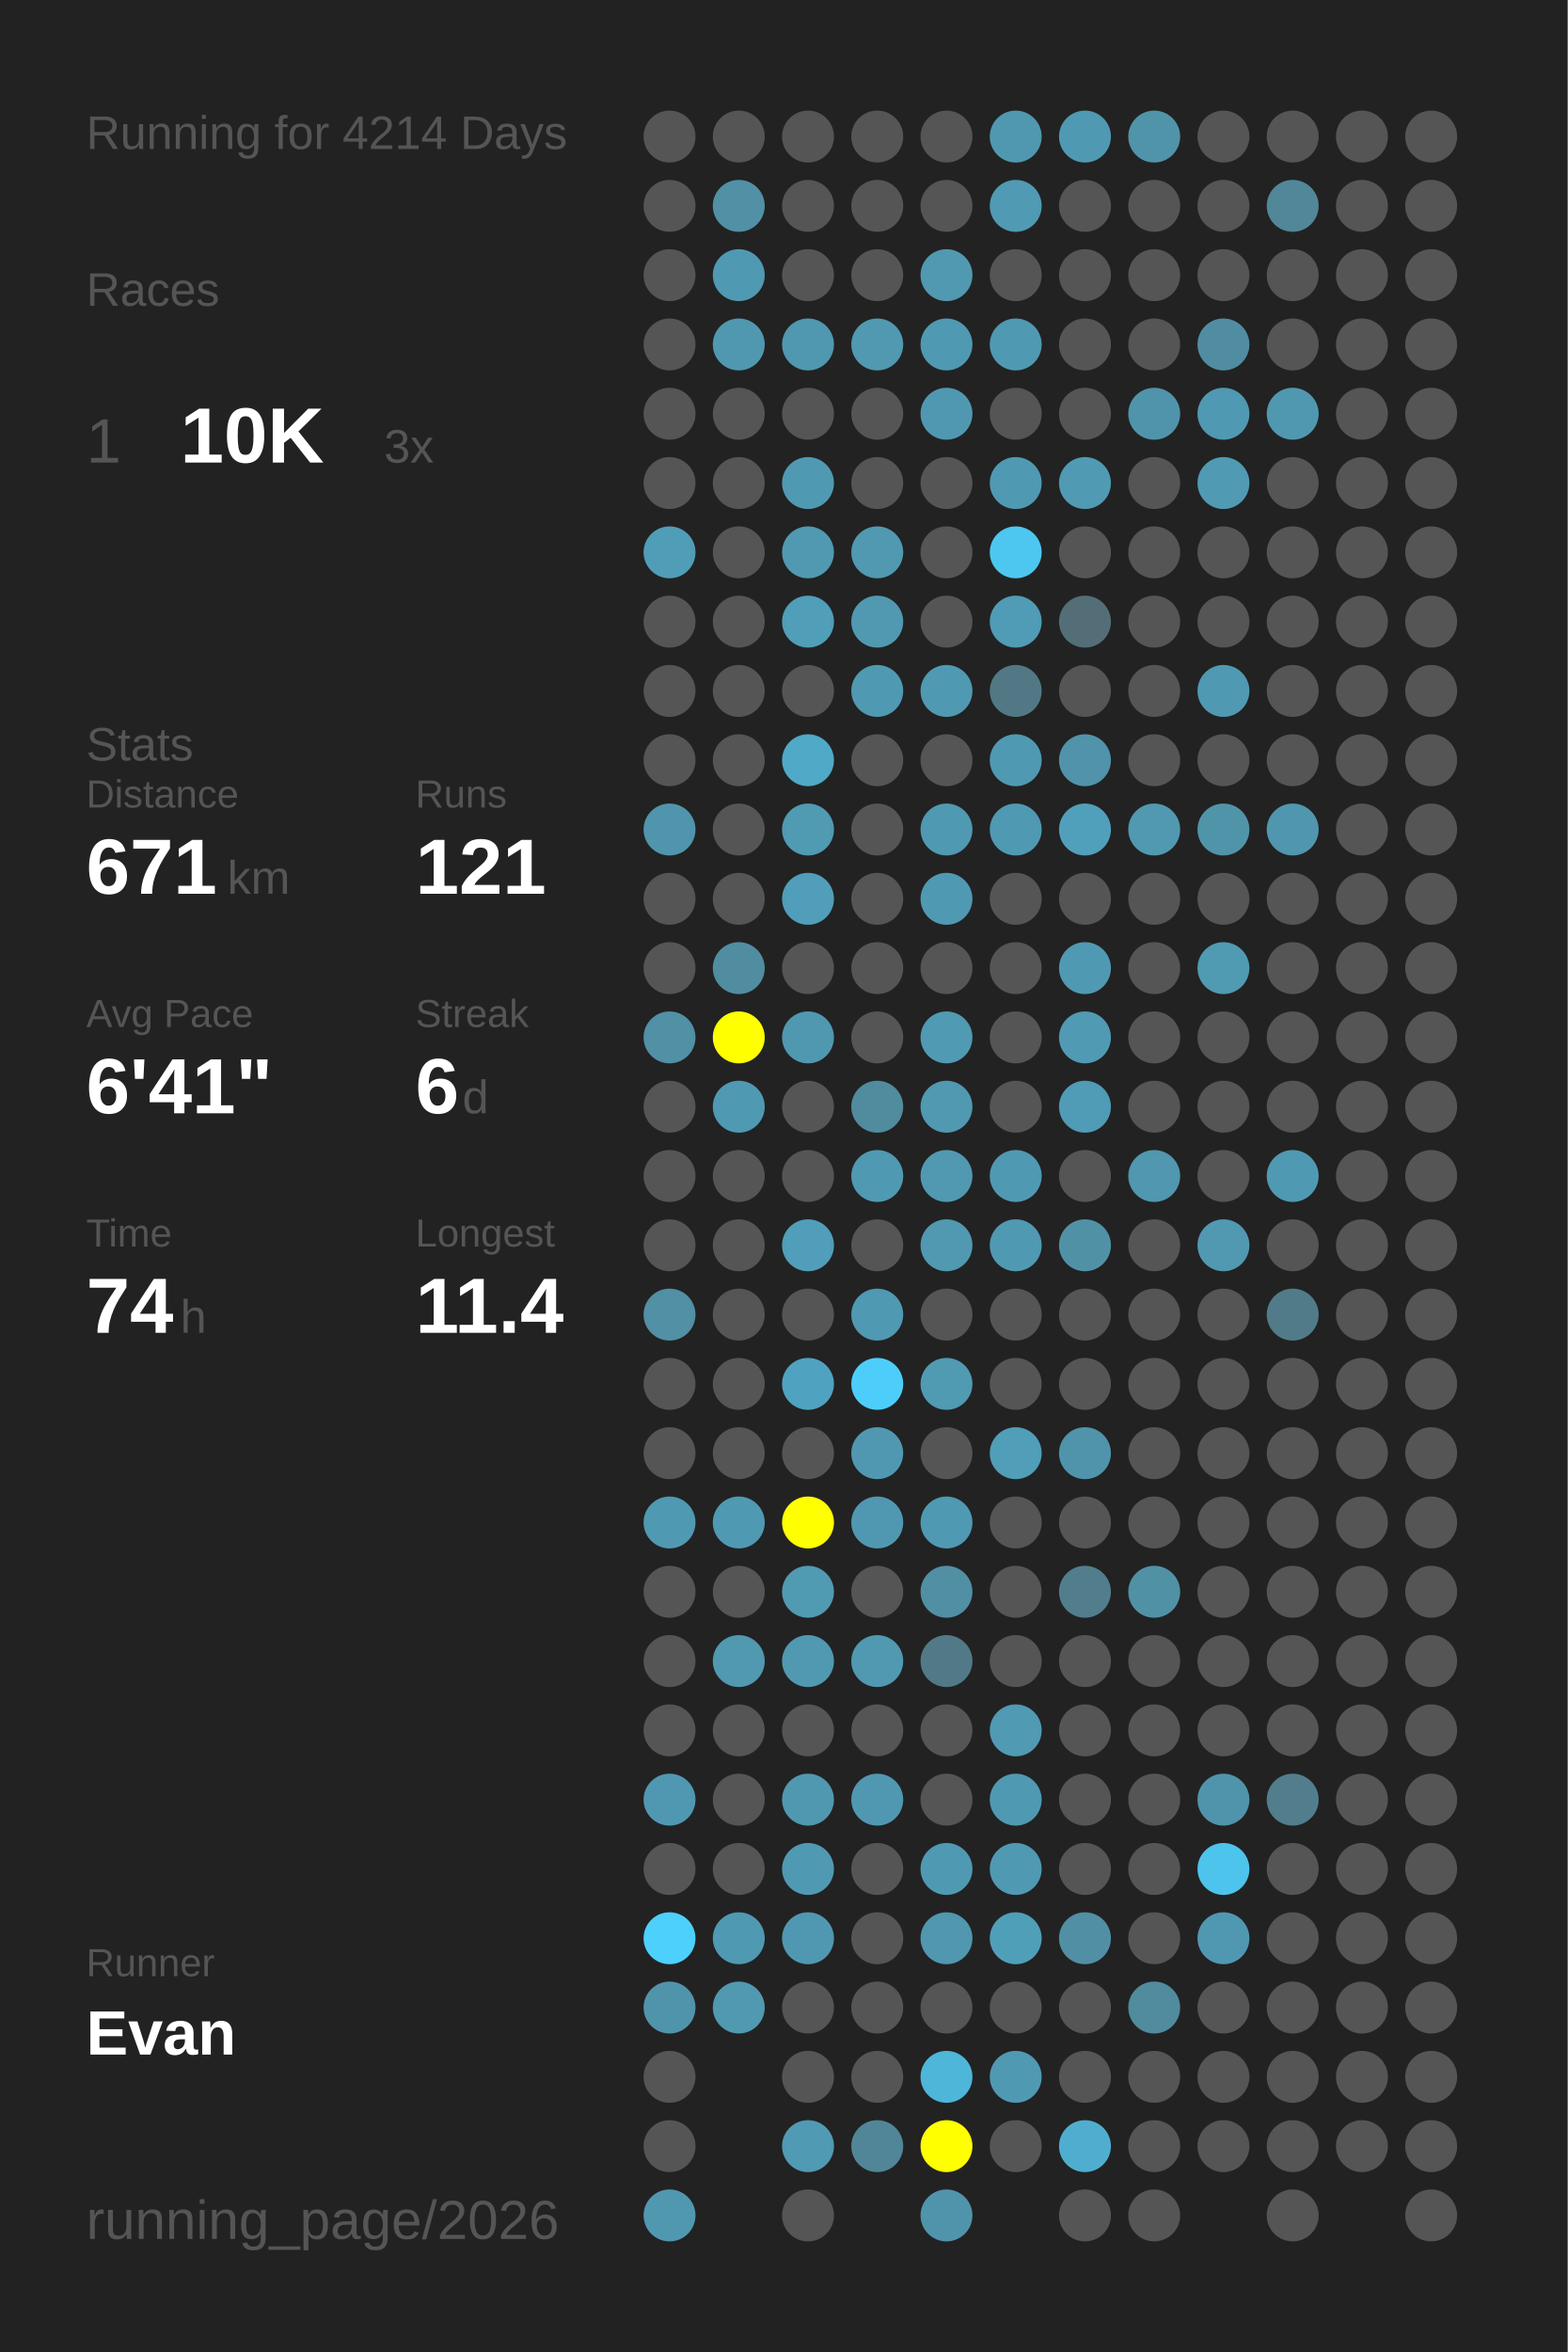
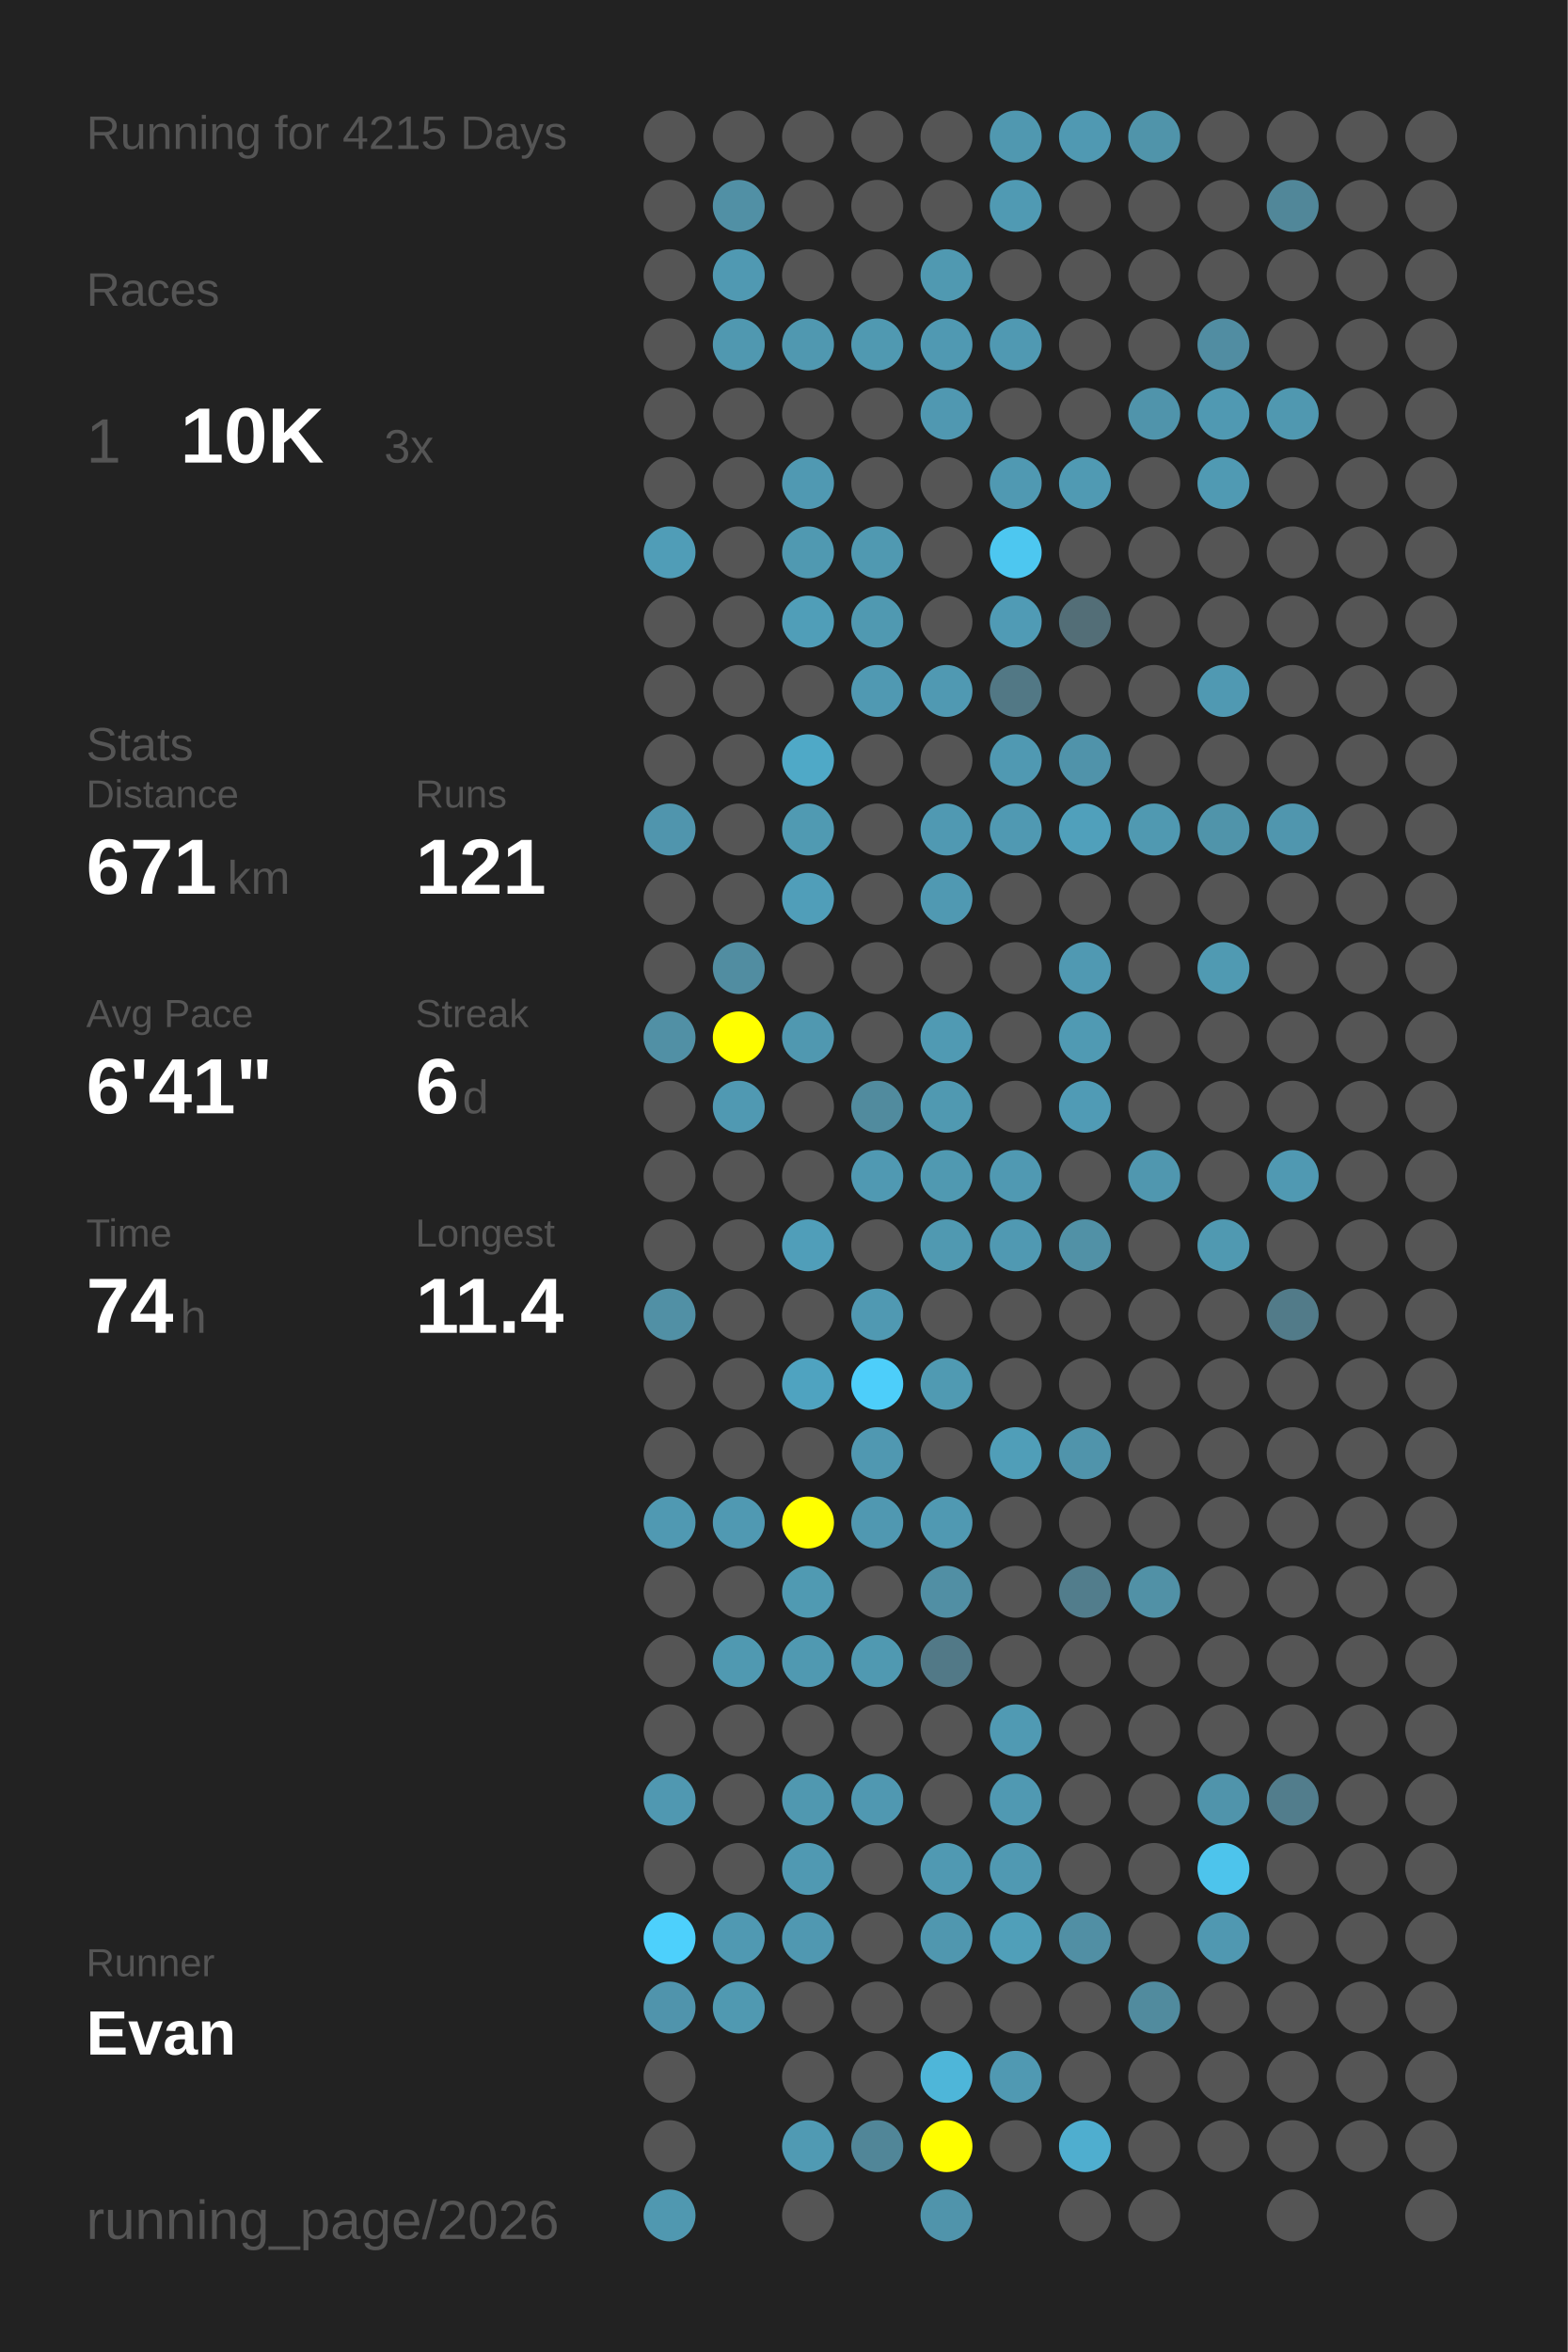
<svg xmlns="http://www.w3.org/2000/svg" baseProfile="full" height="300mm" version="1.1" viewBox="0,0,200,300" width="200mm">
  <defs />
  <rect fill="#222222" height="300" width="200" x="0" y="0" />
-   <text fill="#555555" style="font-size:6px; font-family:Arial;" x="11" y="19">Running for 4214 Days</text>
+   <text fill="#555555" style="font-size:6px; font-family:Arial;" x="11" y="19">Running for 4215 Days</text>
  <text fill="#555555" style="font-size:6px; font-family:Arial;" x="11" y="39">Races</text>
  <text fill="#555555" style="font-size:8px; font-family:Arial;" x="11" y="59">1</text>
  <text fill="#FFFFFF" style="font-size:10px; font-family:Arial; font-weight:bold;" x="23" y="59">10K</text>
  <text fill="#555555" style="font-size:6px; font-family:Arial;" x="49" y="59">3x</text>
  <text fill="#555555" style="font-size:6px; font-family:Arial;" x="11" y="97">Stats</text>
  <text fill="#555555" style="font-size:5px; font-family:Arial;" x="11" y="103">Distance</text>
  <text fill="#FFFFFF" style="font-size:10px; font-family:Arial; font-weight:bold;" x="11" y="114">671</text>
  <text fill="#555555" style="font-size:6px; font-family:Arial;" x="29" y="114">km</text>
  <text fill="#555555" style="font-size:5px; font-family:Arial;" x="53" y="103">Runs</text>
  <text fill="#FFFFFF" style="font-size:10px; font-family:Arial; font-weight:bold;" x="53" y="114">121</text>
  <text fill="#555555" style="font-size:5px; font-family:Arial;" x="11" y="131">Avg Pace</text>
  <text fill="#FFFFFF" style="font-size:10px; font-family:Arial; font-weight:bold;" x="11" y="142">6'41"</text>
  <text fill="#555555" style="font-size:5px; font-family:Arial;" x="53" y="131">Streak</text>
  <text fill="#FFFFFF" style="font-size:10px; font-family:Arial; font-weight:bold;" x="53" y="142">6</text>
  <text fill="#555555" style="font-size:6px; font-family:Arial;" x="59" y="142">d</text>
  <text fill="#555555" style="font-size:5px; font-family:Arial;" x="11" y="159">Time</text>
  <text fill="#FFFFFF" style="font-size:10px; font-family:Arial; font-weight:bold;" x="11" y="170">74</text>
  <text fill="#555555" style="font-size:6px; font-family:Arial;" x="23" y="170">h</text>
  <text fill="#555555" style="font-size:5px; font-family:Arial;" x="53" y="159">Longest</text>
  <text fill="#FFFFFF" style="font-size:10px; font-family:Arial; font-weight:bold;" x="53" y="170">11.4</text>
  <text fill="#555555" style="font-size:5px; font-family:Arial;" x="11" y="252.065">Runner</text>
  <text fill="#FFFFFF" style="font-size:8px; font-family:Arial; font-weight:bold;" x="11" y="262.065">Evan</text>
  <text fill="#555555" style="font-size:7px; font-family:Arial;" x="11" y="285.581">running_page/2026</text>
  <circle cx="85.417" cy="17.419" fill="#555555" r="3.312" />
  <circle cx="85.417" cy="26.258" fill="#555555" r="3.312" />
  <circle cx="85.417" cy="35.097" fill="#555555" r="3.312" />
  <circle cx="85.417" cy="43.935" fill="#555555" r="3.312" />
  <circle cx="85.417" cy="52.774" fill="#555555" r="3.312" />
  <circle cx="85.417" cy="61.613" fill="#555555" r="3.312" />
  <circle cx="85.417" cy="70.452" fill="#509db7" r="3.312" />
  <circle cx="85.417" cy="79.29" fill="#555555" r="3.312" />
  <circle cx="85.417" cy="88.129" fill="#555555" r="3.312" />
  <circle cx="85.417" cy="96.968" fill="#555555" r="3.312" />
  <circle cx="85.417" cy="105.806" fill="#5095ad" r="3.312" />
  <circle cx="85.417" cy="114.645" fill="#555555" r="3.312" />
  <circle cx="85.417" cy="123.484" fill="#555555" r="3.312" />
  <circle cx="85.417" cy="132.323" fill="#5190a5" r="3.312" />
  <circle cx="85.417" cy="141.161" fill="#555555" r="3.312" />
  <circle cx="85.417" cy="150" fill="#555555" r="3.312" />
  <circle cx="85.417" cy="158.839" fill="#555555" r="3.312" />
  <circle cx="85.417" cy="167.677" fill="#5190a5" r="3.312" />
  <circle cx="85.417" cy="176.516" fill="#555555" r="3.312" />
  <circle cx="85.417" cy="185.355" fill="#555555" r="3.312" />
  <circle cx="85.417" cy="194.194" fill="#5099b2" r="3.312" />
  <circle cx="85.417" cy="203.032" fill="#555555" r="3.312" />
  <circle cx="85.417" cy="211.871" fill="#555555" r="3.312" />
  <circle cx="85.417" cy="220.71" fill="#555555" r="3.312" />
  <circle cx="85.417" cy="229.548" fill="#5098b1" r="3.312" />
  <circle cx="85.417" cy="238.387" fill="#555555" r="3.312" />
  <circle cx="85.417" cy="247.226" fill="#4dd0fc" r="3.312" />
  <circle cx="85.417" cy="256.065" fill="#5094ac" r="3.312" />
  <circle cx="85.417" cy="264.903" fill="#555555" r="3.312" />
  <circle cx="85.417" cy="273.742" fill="#555555" r="3.312" />
  <circle cx="85.417" cy="282.581" fill="#5098b0" r="3.312" />
  <circle cx="94.25" cy="17.419" fill="#555555" r="3.312" />
  <circle cx="94.25" cy="26.258" fill="#5190a5" r="3.312" />
  <circle cx="94.25" cy="35.097" fill="#5099b2" r="3.312" />
  <circle cx="94.25" cy="43.935" fill="#5098b0" r="3.312" />
  <circle cx="94.25" cy="52.774" fill="#555555" r="3.312" />
  <circle cx="94.25" cy="61.613" fill="#555555" r="3.312" />
  <circle cx="94.25" cy="70.452" fill="#555555" r="3.312" />
  <circle cx="94.25" cy="79.29" fill="#555555" r="3.312" />
  <circle cx="94.25" cy="88.129" fill="#555555" r="3.312" />
  <circle cx="94.25" cy="96.968" fill="#555555" r="3.312" />
  <circle cx="94.25" cy="105.806" fill="#555555" r="3.312" />
  <circle cx="94.25" cy="114.645" fill="#555555" r="3.312" />
  <circle cx="94.25" cy="123.484" fill="#518da1" r="3.312" />
  <circle cx="94.25" cy="132.323" fill="#FFFF00" r="3.312" />
  <circle cx="94.25" cy="141.161" fill="#5099b2" r="3.312" />
  <circle cx="94.25" cy="150" fill="#555555" r="3.312" />
  <circle cx="94.25" cy="158.839" fill="#555555" r="3.312" />
  <circle cx="94.25" cy="167.677" fill="#555555" r="3.312" />
  <circle cx="94.25" cy="176.516" fill="#555555" r="3.312" />
  <circle cx="94.25" cy="185.355" fill="#555555" r="3.312" />
  <circle cx="94.25" cy="194.194" fill="#5099b2" r="3.312" />
  <circle cx="94.25" cy="203.032" fill="#555555" r="3.312" />
  <circle cx="94.25" cy="211.871" fill="#5099b1" r="3.312" />
  <circle cx="94.25" cy="220.71" fill="#555555" r="3.312" />
  <circle cx="94.25" cy="229.548" fill="#555555" r="3.312" />
  <circle cx="94.25" cy="238.387" fill="#555555" r="3.312" />
  <circle cx="94.25" cy="247.226" fill="#5099b2" r="3.312" />
  <circle cx="94.25" cy="256.065" fill="#5099b1" r="3.312" />
  <circle cx="103.083" cy="17.419" fill="#555555" r="3.312" />
  <circle cx="103.083" cy="26.258" fill="#555555" r="3.312" />
  <circle cx="103.083" cy="35.097" fill="#555555" r="3.312" />
  <circle cx="103.083" cy="43.935" fill="#5098b0" r="3.312" />
  <circle cx="103.083" cy="52.774" fill="#555555" r="3.312" />
  <circle cx="103.083" cy="61.613" fill="#5099b2" r="3.312" />
  <circle cx="103.083" cy="70.452" fill="#5099b1" r="3.312" />
  <circle cx="103.083" cy="79.29" fill="#509eb8" r="3.312" />
  <circle cx="103.083" cy="88.129" fill="#555555" r="3.312" />
  <circle cx="103.083" cy="96.968" fill="#4fa9c7" r="3.312" />
  <circle cx="103.083" cy="105.806" fill="#509ab2" r="3.312" />
  <circle cx="103.083" cy="114.645" fill="#509eb9" r="3.312" />
  <circle cx="103.083" cy="123.484" fill="#555555" r="3.312" />
  <circle cx="103.083" cy="132.323" fill="#5098b0" r="3.312" />
  <circle cx="103.083" cy="141.161" fill="#555555" r="3.312" />
  <circle cx="103.083" cy="150" fill="#555555" r="3.312" />
  <circle cx="103.083" cy="158.839" fill="#509eb9" r="3.312" />
  <circle cx="103.083" cy="167.677" fill="#555555" r="3.312" />
  <circle cx="103.083" cy="176.516" fill="#4fa3c0" r="3.312" />
  <circle cx="103.083" cy="185.355" fill="#555555" r="3.312" />
  <circle cx="103.083" cy="194.194" fill="#FFFF00" r="3.312" />
  <circle cx="103.083" cy="203.032" fill="#509ab2" r="3.312" />
  <circle cx="103.083" cy="211.871" fill="#5099b1" r="3.312" />
  <circle cx="103.083" cy="220.71" fill="#555555" r="3.312" />
  <circle cx="103.083" cy="229.548" fill="#5098b0" r="3.312" />
  <circle cx="103.083" cy="238.387" fill="#5099b2" r="3.312" />
  <circle cx="103.083" cy="247.226" fill="#5098b1" r="3.312" />
  <circle cx="103.083" cy="256.065" fill="#555555" r="3.312" />
  <circle cx="103.083" cy="264.903" fill="#555555" r="3.312" />
  <circle cx="103.083" cy="273.742" fill="#509ab3" r="3.312" />
  <circle cx="103.083" cy="282.581" fill="#555555" r="3.312" />
  <circle cx="111.917" cy="17.419" fill="#555555" r="3.312" />
  <circle cx="111.917" cy="26.258" fill="#555555" r="3.312" />
  <circle cx="111.917" cy="35.097" fill="#555555" r="3.312" />
  <circle cx="111.917" cy="43.935" fill="#5099b1" r="3.312" />
  <circle cx="111.917" cy="52.774" fill="#555555" r="3.312" />
  <circle cx="111.917" cy="61.613" fill="#555555" r="3.312" />
  <circle cx="111.917" cy="70.452" fill="#5099b1" r="3.312" />
  <circle cx="111.917" cy="79.29" fill="#5099b1" r="3.312" />
  <circle cx="111.917" cy="88.129" fill="#5099b2" r="3.312" />
  <circle cx="111.917" cy="96.968" fill="#555555" r="3.312" />
  <circle cx="111.917" cy="105.806" fill="#555555" r="3.312" />
  <circle cx="111.917" cy="114.645" fill="#555555" r="3.312" />
  <circle cx="111.917" cy="123.484" fill="#555555" r="3.312" />
  <circle cx="111.917" cy="132.323" fill="#555555" r="3.312" />
  <circle cx="111.917" cy="141.161" fill="#518b9e" r="3.312" />
  <circle cx="111.917" cy="150" fill="#5099b2" r="3.312" />
  <circle cx="111.917" cy="158.839" fill="#555555" r="3.312" />
  <circle cx="111.917" cy="167.677" fill="#5099b2" r="3.312" />
  <circle cx="111.917" cy="176.516" fill="#4dcefa" r="3.312" />
  <circle cx="111.917" cy="185.355" fill="#5098b1" r="3.312" />
  <circle cx="111.917" cy="194.194" fill="#5098b1" r="3.312" />
  <circle cx="111.917" cy="203.032" fill="#555555" r="3.312" />
  <circle cx="111.917" cy="211.871" fill="#5099b1" r="3.312" />
  <circle cx="111.917" cy="220.71" fill="#555555" r="3.312" />
  <circle cx="111.917" cy="229.548" fill="#5098b1" r="3.312" />
  <circle cx="111.917" cy="238.387" fill="#555555" r="3.312" />
  <circle cx="111.917" cy="247.226" fill="#555555" r="3.312" />
  <circle cx="111.917" cy="256.065" fill="#555555" r="3.312" />
  <circle cx="111.917" cy="264.903" fill="#555555" r="3.312" />
  <circle cx="111.917" cy="273.742" fill="#518698" r="3.312" />
  <circle cx="120.75" cy="17.419" fill="#555555" r="3.312" />
  <circle cx="120.75" cy="26.258" fill="#555555" r="3.312" />
  <circle cx="120.75" cy="35.097" fill="#5099b1" r="3.312" />
  <circle cx="120.75" cy="43.935" fill="#5099b2" r="3.312" />
  <circle cx="120.75" cy="52.774" fill="#5098b1" r="3.312" />
  <circle cx="120.75" cy="61.613" fill="#555555" r="3.312" />
  <circle cx="120.75" cy="70.452" fill="#555555" r="3.312" />
  <circle cx="120.75" cy="79.29" fill="#555555" r="3.312" />
  <circle cx="120.75" cy="88.129" fill="#5099b2" r="3.312" />
  <circle cx="120.75" cy="96.968" fill="#555555" r="3.312" />
  <circle cx="120.75" cy="105.806" fill="#5099b2" r="3.312" />
  <circle cx="120.75" cy="114.645" fill="#5099b2" r="3.312" />
  <circle cx="120.75" cy="123.484" fill="#555555" r="3.312" />
  <circle cx="120.75" cy="132.323" fill="#509ab3" r="3.312" />
  <circle cx="120.75" cy="141.161" fill="#5099b1" r="3.312" />
  <circle cx="120.75" cy="150" fill="#5099b1" r="3.312" />
  <circle cx="120.75" cy="158.839" fill="#5099b1" r="3.312" />
  <circle cx="120.75" cy="167.677" fill="#555555" r="3.312" />
  <circle cx="120.75" cy="176.516" fill="#509ab2" r="3.312" />
  <circle cx="120.75" cy="185.355" fill="#555555" r="3.312" />
  <circle cx="120.75" cy="194.194" fill="#5099b2" r="3.312" />
  <circle cx="120.75" cy="203.032" fill="#518fa4" r="3.312" />
  <circle cx="120.75" cy="211.871" fill="#527987" r="3.312" />
  <circle cx="120.75" cy="220.71" fill="#555555" r="3.312" />
  <circle cx="120.75" cy="229.548" fill="#555555" r="3.312" />
  <circle cx="120.75" cy="238.387" fill="#5099b2" r="3.312" />
  <circle cx="120.75" cy="247.226" fill="#5097af" r="3.312" />
  <circle cx="120.75" cy="256.065" fill="#555555" r="3.312" />
  <circle cx="120.75" cy="264.903" fill="#4eb6d9" r="3.312" />
  <circle cx="120.75" cy="273.742" fill="#FFFF00" r="3.312" />
  <circle cx="120.75" cy="282.581" fill="#5094ab" r="3.312" />
  <circle cx="129.583" cy="17.419" fill="#5098b0" r="3.312" />
  <circle cx="129.583" cy="26.258" fill="#509ab3" r="3.312" />
  <circle cx="129.583" cy="35.097" fill="#555555" r="3.312" />
  <circle cx="129.583" cy="43.935" fill="#5099b2" r="3.312" />
  <circle cx="129.583" cy="52.774" fill="#555555" r="3.312" />
  <circle cx="129.583" cy="61.613" fill="#5099b2" r="3.312" />
  <circle cx="129.583" cy="70.452" fill="#4dc7f0" r="3.312" />
  <circle cx="129.583" cy="79.29" fill="#509bb5" r="3.312" />
  <circle cx="129.583" cy="88.129" fill="#527885" r="3.312" />
  <circle cx="129.583" cy="96.968" fill="#5099b2" r="3.312" />
  <circle cx="129.583" cy="105.806" fill="#5099b2" r="3.312" />
  <circle cx="129.583" cy="114.645" fill="#555555" r="3.312" />
  <circle cx="129.583" cy="123.484" fill="#555555" r="3.312" />
  <circle cx="129.583" cy="132.323" fill="#555555" r="3.312" />
  <circle cx="129.583" cy="141.161" fill="#555555" r="3.312" />
  <circle cx="129.583" cy="150" fill="#5099b2" r="3.312" />
  <circle cx="129.583" cy="158.839" fill="#5099b2" r="3.312" />
  <circle cx="129.583" cy="167.677" fill="#555555" r="3.312" />
  <circle cx="129.583" cy="176.516" fill="#555555" r="3.312" />
  <circle cx="129.583" cy="185.355" fill="#509eb8" r="3.312" />
  <circle cx="129.583" cy="194.194" fill="#555555" r="3.312" />
  <circle cx="129.583" cy="203.032" fill="#555555" r="3.312" />
  <circle cx="129.583" cy="211.871" fill="#555555" r="3.312" />
  <circle cx="129.583" cy="220.71" fill="#509ab3" r="3.312" />
  <circle cx="129.583" cy="229.548" fill="#5099b2" r="3.312" />
  <circle cx="129.583" cy="238.387" fill="#5099b2" r="3.312" />
  <circle cx="129.583" cy="247.226" fill="#509fb9" r="3.312" />
  <circle cx="129.583" cy="256.065" fill="#555555" r="3.312" />
  <circle cx="129.583" cy="264.903" fill="#5099b2" r="3.312" />
  <circle cx="129.583" cy="273.742" fill="#555555" r="3.312" />
  <circle cx="138.417" cy="17.419" fill="#5099b2" r="3.312" />
  <circle cx="138.417" cy="26.258" fill="#555555" r="3.312" />
  <circle cx="138.417" cy="35.097" fill="#555555" r="3.312" />
  <circle cx="138.417" cy="43.935" fill="#555555" r="3.312" />
  <circle cx="138.417" cy="52.774" fill="#555555" r="3.312" />
  <circle cx="138.417" cy="61.613" fill="#509ab3" r="3.312" />
  <circle cx="138.417" cy="70.452" fill="#555555" r="3.312" />
  <circle cx="138.417" cy="79.29" fill="#536e77" r="3.312" />
  <circle cx="138.417" cy="88.129" fill="#555555" r="3.312" />
  <circle cx="138.417" cy="96.968" fill="#5093aa" r="3.312" />
  <circle cx="138.417" cy="105.806" fill="#50a0bb" r="3.312" />
  <circle cx="138.417" cy="114.645" fill="#555555" r="3.312" />
  <circle cx="138.417" cy="123.484" fill="#5099b2" r="3.312" />
  <circle cx="138.417" cy="132.323" fill="#509ab3" r="3.312" />
  <circle cx="138.417" cy="141.161" fill="#509bb5" r="3.312" />
  <circle cx="138.417" cy="150" fill="#555555" r="3.312" />
  <circle cx="138.417" cy="158.839" fill="#5191a6" r="3.312" />
  <circle cx="138.417" cy="167.677" fill="#555555" r="3.312" />
  <circle cx="138.417" cy="176.516" fill="#555555" r="3.312" />
  <circle cx="138.417" cy="185.355" fill="#5094ab" r="3.312" />
  <circle cx="138.417" cy="194.194" fill="#555555" r="3.312" />
  <circle cx="138.417" cy="203.032" fill="#527d8c" r="3.312" />
  <circle cx="138.417" cy="211.871" fill="#555555" r="3.312" />
  <circle cx="138.417" cy="220.71" fill="#555555" r="3.312" />
  <circle cx="138.417" cy="229.548" fill="#555555" r="3.312" />
  <circle cx="138.417" cy="238.387" fill="#555555" r="3.312" />
  <circle cx="138.417" cy="247.226" fill="#518fa4" r="3.312" />
  <circle cx="138.417" cy="256.065" fill="#555555" r="3.312" />
  <circle cx="138.417" cy="264.903" fill="#555555" r="3.312" />
  <circle cx="138.417" cy="273.742" fill="#4faecf" r="3.312" />
  <circle cx="138.417" cy="282.581" fill="#555555" r="3.312" />
  <circle cx="147.25" cy="17.419" fill="#5094aa" r="3.312" />
  <circle cx="147.25" cy="26.258" fill="#555555" r="3.312" />
  <circle cx="147.25" cy="35.097" fill="#555555" r="3.312" />
  <circle cx="147.25" cy="43.935" fill="#555555" r="3.312" />
  <circle cx="147.25" cy="52.774" fill="#5094ab" r="3.312" />
  <circle cx="147.25" cy="61.613" fill="#555555" r="3.312" />
  <circle cx="147.25" cy="70.452" fill="#555555" r="3.312" />
  <circle cx="147.25" cy="79.29" fill="#555555" r="3.312" />
  <circle cx="147.25" cy="88.129" fill="#555555" r="3.312" />
  <circle cx="147.25" cy="96.968" fill="#555555" r="3.312" />
  <circle cx="147.25" cy="105.806" fill="#5099b1" r="3.312" />
  <circle cx="147.25" cy="114.645" fill="#555555" r="3.312" />
  <circle cx="147.25" cy="123.484" fill="#555555" r="3.312" />
  <circle cx="147.25" cy="132.323" fill="#555555" r="3.312" />
  <circle cx="147.25" cy="141.161" fill="#555555" r="3.312" />
  <circle cx="147.25" cy="150" fill="#5097af" r="3.312" />
  <circle cx="147.25" cy="158.839" fill="#555555" r="3.312" />
  <circle cx="147.25" cy="167.677" fill="#555555" r="3.312" />
  <circle cx="147.25" cy="176.516" fill="#555555" r="3.312" />
  <circle cx="147.25" cy="185.355" fill="#555555" r="3.312" />
  <circle cx="147.25" cy="194.194" fill="#555555" r="3.312" />
  <circle cx="147.25" cy="203.032" fill="#5191a6" r="3.312" />
  <circle cx="147.25" cy="211.871" fill="#555555" r="3.312" />
  <circle cx="147.25" cy="220.71" fill="#555555" r="3.312" />
  <circle cx="147.25" cy="229.548" fill="#555555" r="3.312" />
  <circle cx="147.25" cy="238.387" fill="#555555" r="3.312" />
  <circle cx="147.25" cy="247.226" fill="#555555" r="3.312" />
  <circle cx="147.25" cy="256.065" fill="#518b9e" r="3.312" />
  <circle cx="147.25" cy="264.903" fill="#555555" r="3.312" />
  <circle cx="147.25" cy="273.742" fill="#555555" r="3.312" />
  <circle cx="147.25" cy="282.581" fill="#555555" r="3.312" />
  <circle cx="156.083" cy="17.419" fill="#555555" r="3.312" />
  <circle cx="156.083" cy="26.258" fill="#555555" r="3.312" />
  <circle cx="156.083" cy="35.097" fill="#555555" r="3.312" />
  <circle cx="156.083" cy="43.935" fill="#518da2" r="3.312" />
  <circle cx="156.083" cy="52.774" fill="#5099b2" r="3.312" />
  <circle cx="156.083" cy="61.613" fill="#509ab3" r="3.312" />
  <circle cx="156.083" cy="70.452" fill="#555555" r="3.312" />
  <circle cx="156.083" cy="79.29" fill="#555555" r="3.312" />
  <circle cx="156.083" cy="88.129" fill="#5099b2" r="3.312" />
  <circle cx="156.083" cy="96.968" fill="#555555" r="3.312" />
  <circle cx="156.083" cy="105.806" fill="#5094aa" r="3.312" />
  <circle cx="156.083" cy="114.645" fill="#555555" r="3.312" />
  <circle cx="156.083" cy="123.484" fill="#509ab2" r="3.312" />
  <circle cx="156.083" cy="132.323" fill="#555555" r="3.312" />
  <circle cx="156.083" cy="141.161" fill="#555555" r="3.312" />
  <circle cx="156.083" cy="150" fill="#555555" r="3.312" />
  <circle cx="156.083" cy="158.839" fill="#5099b1" r="3.312" />
  <circle cx="156.083" cy="167.677" fill="#555555" r="3.312" />
  <circle cx="156.083" cy="176.516" fill="#555555" r="3.312" />
  <circle cx="156.083" cy="185.355" fill="#555555" r="3.312" />
  <circle cx="156.083" cy="194.194" fill="#555555" r="3.312" />
  <circle cx="156.083" cy="203.032" fill="#555555" r="3.312" />
  <circle cx="156.083" cy="211.871" fill="#555555" r="3.312" />
  <circle cx="156.083" cy="220.71" fill="#555555" r="3.312" />
  <circle cx="156.083" cy="229.548" fill="#5094ab" r="3.312" />
  <circle cx="156.083" cy="238.387" fill="#4dc4ec" r="3.312" />
  <circle cx="156.083" cy="247.226" fill="#5098b1" r="3.312" />
  <circle cx="156.083" cy="256.065" fill="#555555" r="3.312" />
  <circle cx="156.083" cy="264.903" fill="#555555" r="3.312" />
  <circle cx="156.083" cy="273.742" fill="#555555" r="3.312" />
  <circle cx="164.917" cy="17.419" fill="#555555" r="3.312" />
  <circle cx="164.917" cy="26.258" fill="#518799" r="3.312" />
  <circle cx="164.917" cy="35.097" fill="#555555" r="3.312" />
  <circle cx="164.917" cy="43.935" fill="#555555" r="3.312" />
  <circle cx="164.917" cy="52.774" fill="#5098b0" r="3.312" />
  <circle cx="164.917" cy="61.613" fill="#555555" r="3.312" />
  <circle cx="164.917" cy="70.452" fill="#555555" r="3.312" />
  <circle cx="164.917" cy="79.29" fill="#555555" r="3.312" />
  <circle cx="164.917" cy="88.129" fill="#555555" r="3.312" />
  <circle cx="164.917" cy="96.968" fill="#555555" r="3.312" />
  <circle cx="164.917" cy="105.806" fill="#5096ae" r="3.312" />
  <circle cx="164.917" cy="114.645" fill="#555555" r="3.312" />
  <circle cx="164.917" cy="123.484" fill="#555555" r="3.312" />
  <circle cx="164.917" cy="132.323" fill="#555555" r="3.312" />
  <circle cx="164.917" cy="141.161" fill="#555555" r="3.312" />
  <circle cx="164.917" cy="150" fill="#5099b2" r="3.312" />
  <circle cx="164.917" cy="158.839" fill="#555555" r="3.312" />
  <circle cx="164.917" cy="167.677" fill="#527b89" r="3.312" />
  <circle cx="164.917" cy="176.516" fill="#555555" r="3.312" />
  <circle cx="164.917" cy="185.355" fill="#555555" r="3.312" />
  <circle cx="164.917" cy="194.194" fill="#555555" r="3.312" />
  <circle cx="164.917" cy="203.032" fill="#555555" r="3.312" />
  <circle cx="164.917" cy="211.871" fill="#555555" r="3.312" />
  <circle cx="164.917" cy="220.71" fill="#555555" r="3.312" />
  <circle cx="164.917" cy="229.548" fill="#527d8c" r="3.312" />
  <circle cx="164.917" cy="238.387" fill="#555555" r="3.312" />
  <circle cx="164.917" cy="247.226" fill="#555555" r="3.312" />
  <circle cx="164.917" cy="256.065" fill="#555555" r="3.312" />
  <circle cx="164.917" cy="264.903" fill="#555555" r="3.312" />
  <circle cx="164.917" cy="273.742" fill="#555555" r="3.312" />
  <circle cx="164.917" cy="282.581" fill="#555555" r="3.312" />
  <circle cx="173.75" cy="17.419" fill="#555555" r="3.312" />
  <circle cx="173.75" cy="26.258" fill="#555555" r="3.312" />
  <circle cx="173.75" cy="35.097" fill="#555555" r="3.312" />
  <circle cx="173.75" cy="43.935" fill="#555555" r="3.312" />
  <circle cx="173.75" cy="52.774" fill="#555555" r="3.312" />
  <circle cx="173.75" cy="61.613" fill="#555555" r="3.312" />
  <circle cx="173.75" cy="70.452" fill="#555555" r="3.312" />
  <circle cx="173.75" cy="79.29" fill="#555555" r="3.312" />
  <circle cx="173.75" cy="88.129" fill="#555555" r="3.312" />
  <circle cx="173.75" cy="96.968" fill="#555555" r="3.312" />
  <circle cx="173.75" cy="105.806" fill="#555555" r="3.312" />
  <circle cx="173.75" cy="114.645" fill="#555555" r="3.312" />
  <circle cx="173.75" cy="123.484" fill="#555555" r="3.312" />
  <circle cx="173.75" cy="132.323" fill="#555555" r="3.312" />
  <circle cx="173.75" cy="141.161" fill="#555555" r="3.312" />
  <circle cx="173.75" cy="150" fill="#555555" r="3.312" />
  <circle cx="173.75" cy="158.839" fill="#555555" r="3.312" />
  <circle cx="173.75" cy="167.677" fill="#555555" r="3.312" />
  <circle cx="173.75" cy="176.516" fill="#555555" r="3.312" />
  <circle cx="173.75" cy="185.355" fill="#555555" r="3.312" />
  <circle cx="173.75" cy="194.194" fill="#555555" r="3.312" />
  <circle cx="173.75" cy="203.032" fill="#555555" r="3.312" />
  <circle cx="173.75" cy="211.871" fill="#555555" r="3.312" />
  <circle cx="173.75" cy="220.71" fill="#555555" r="3.312" />
  <circle cx="173.75" cy="229.548" fill="#555555" r="3.312" />
  <circle cx="173.75" cy="238.387" fill="#555555" r="3.312" />
  <circle cx="173.75" cy="247.226" fill="#555555" r="3.312" />
  <circle cx="173.75" cy="256.065" fill="#555555" r="3.312" />
  <circle cx="173.75" cy="264.903" fill="#555555" r="3.312" />
  <circle cx="173.75" cy="273.742" fill="#555555" r="3.312" />
  <circle cx="182.583" cy="17.419" fill="#555555" r="3.312" />
  <circle cx="182.583" cy="26.258" fill="#555555" r="3.312" />
  <circle cx="182.583" cy="35.097" fill="#555555" r="3.312" />
  <circle cx="182.583" cy="43.935" fill="#555555" r="3.312" />
  <circle cx="182.583" cy="52.774" fill="#555555" r="3.312" />
  <circle cx="182.583" cy="61.613" fill="#555555" r="3.312" />
  <circle cx="182.583" cy="70.452" fill="#555555" r="3.312" />
  <circle cx="182.583" cy="79.29" fill="#555555" r="3.312" />
  <circle cx="182.583" cy="88.129" fill="#555555" r="3.312" />
  <circle cx="182.583" cy="96.968" fill="#555555" r="3.312" />
  <circle cx="182.583" cy="105.806" fill="#555555" r="3.312" />
  <circle cx="182.583" cy="114.645" fill="#555555" r="3.312" />
  <circle cx="182.583" cy="123.484" fill="#555555" r="3.312" />
  <circle cx="182.583" cy="132.323" fill="#555555" r="3.312" />
  <circle cx="182.583" cy="141.161" fill="#555555" r="3.312" />
  <circle cx="182.583" cy="150" fill="#555555" r="3.312" />
  <circle cx="182.583" cy="158.839" fill="#555555" r="3.312" />
  <circle cx="182.583" cy="167.677" fill="#555555" r="3.312" />
  <circle cx="182.583" cy="176.516" fill="#555555" r="3.312" />
  <circle cx="182.583" cy="185.355" fill="#555555" r="3.312" />
  <circle cx="182.583" cy="194.194" fill="#555555" r="3.312" />
  <circle cx="182.583" cy="203.032" fill="#555555" r="3.312" />
  <circle cx="182.583" cy="211.871" fill="#555555" r="3.312" />
  <circle cx="182.583" cy="220.71" fill="#555555" r="3.312" />
  <circle cx="182.583" cy="229.548" fill="#555555" r="3.312" />
  <circle cx="182.583" cy="238.387" fill="#555555" r="3.312" />
  <circle cx="182.583" cy="247.226" fill="#555555" r="3.312" />
  <circle cx="182.583" cy="256.065" fill="#555555" r="3.312" />
  <circle cx="182.583" cy="264.903" fill="#555555" r="3.312" />
  <circle cx="182.583" cy="273.742" fill="#555555" r="3.312" />
  <circle cx="182.583" cy="282.581" fill="#555555" r="3.312" />
</svg>
